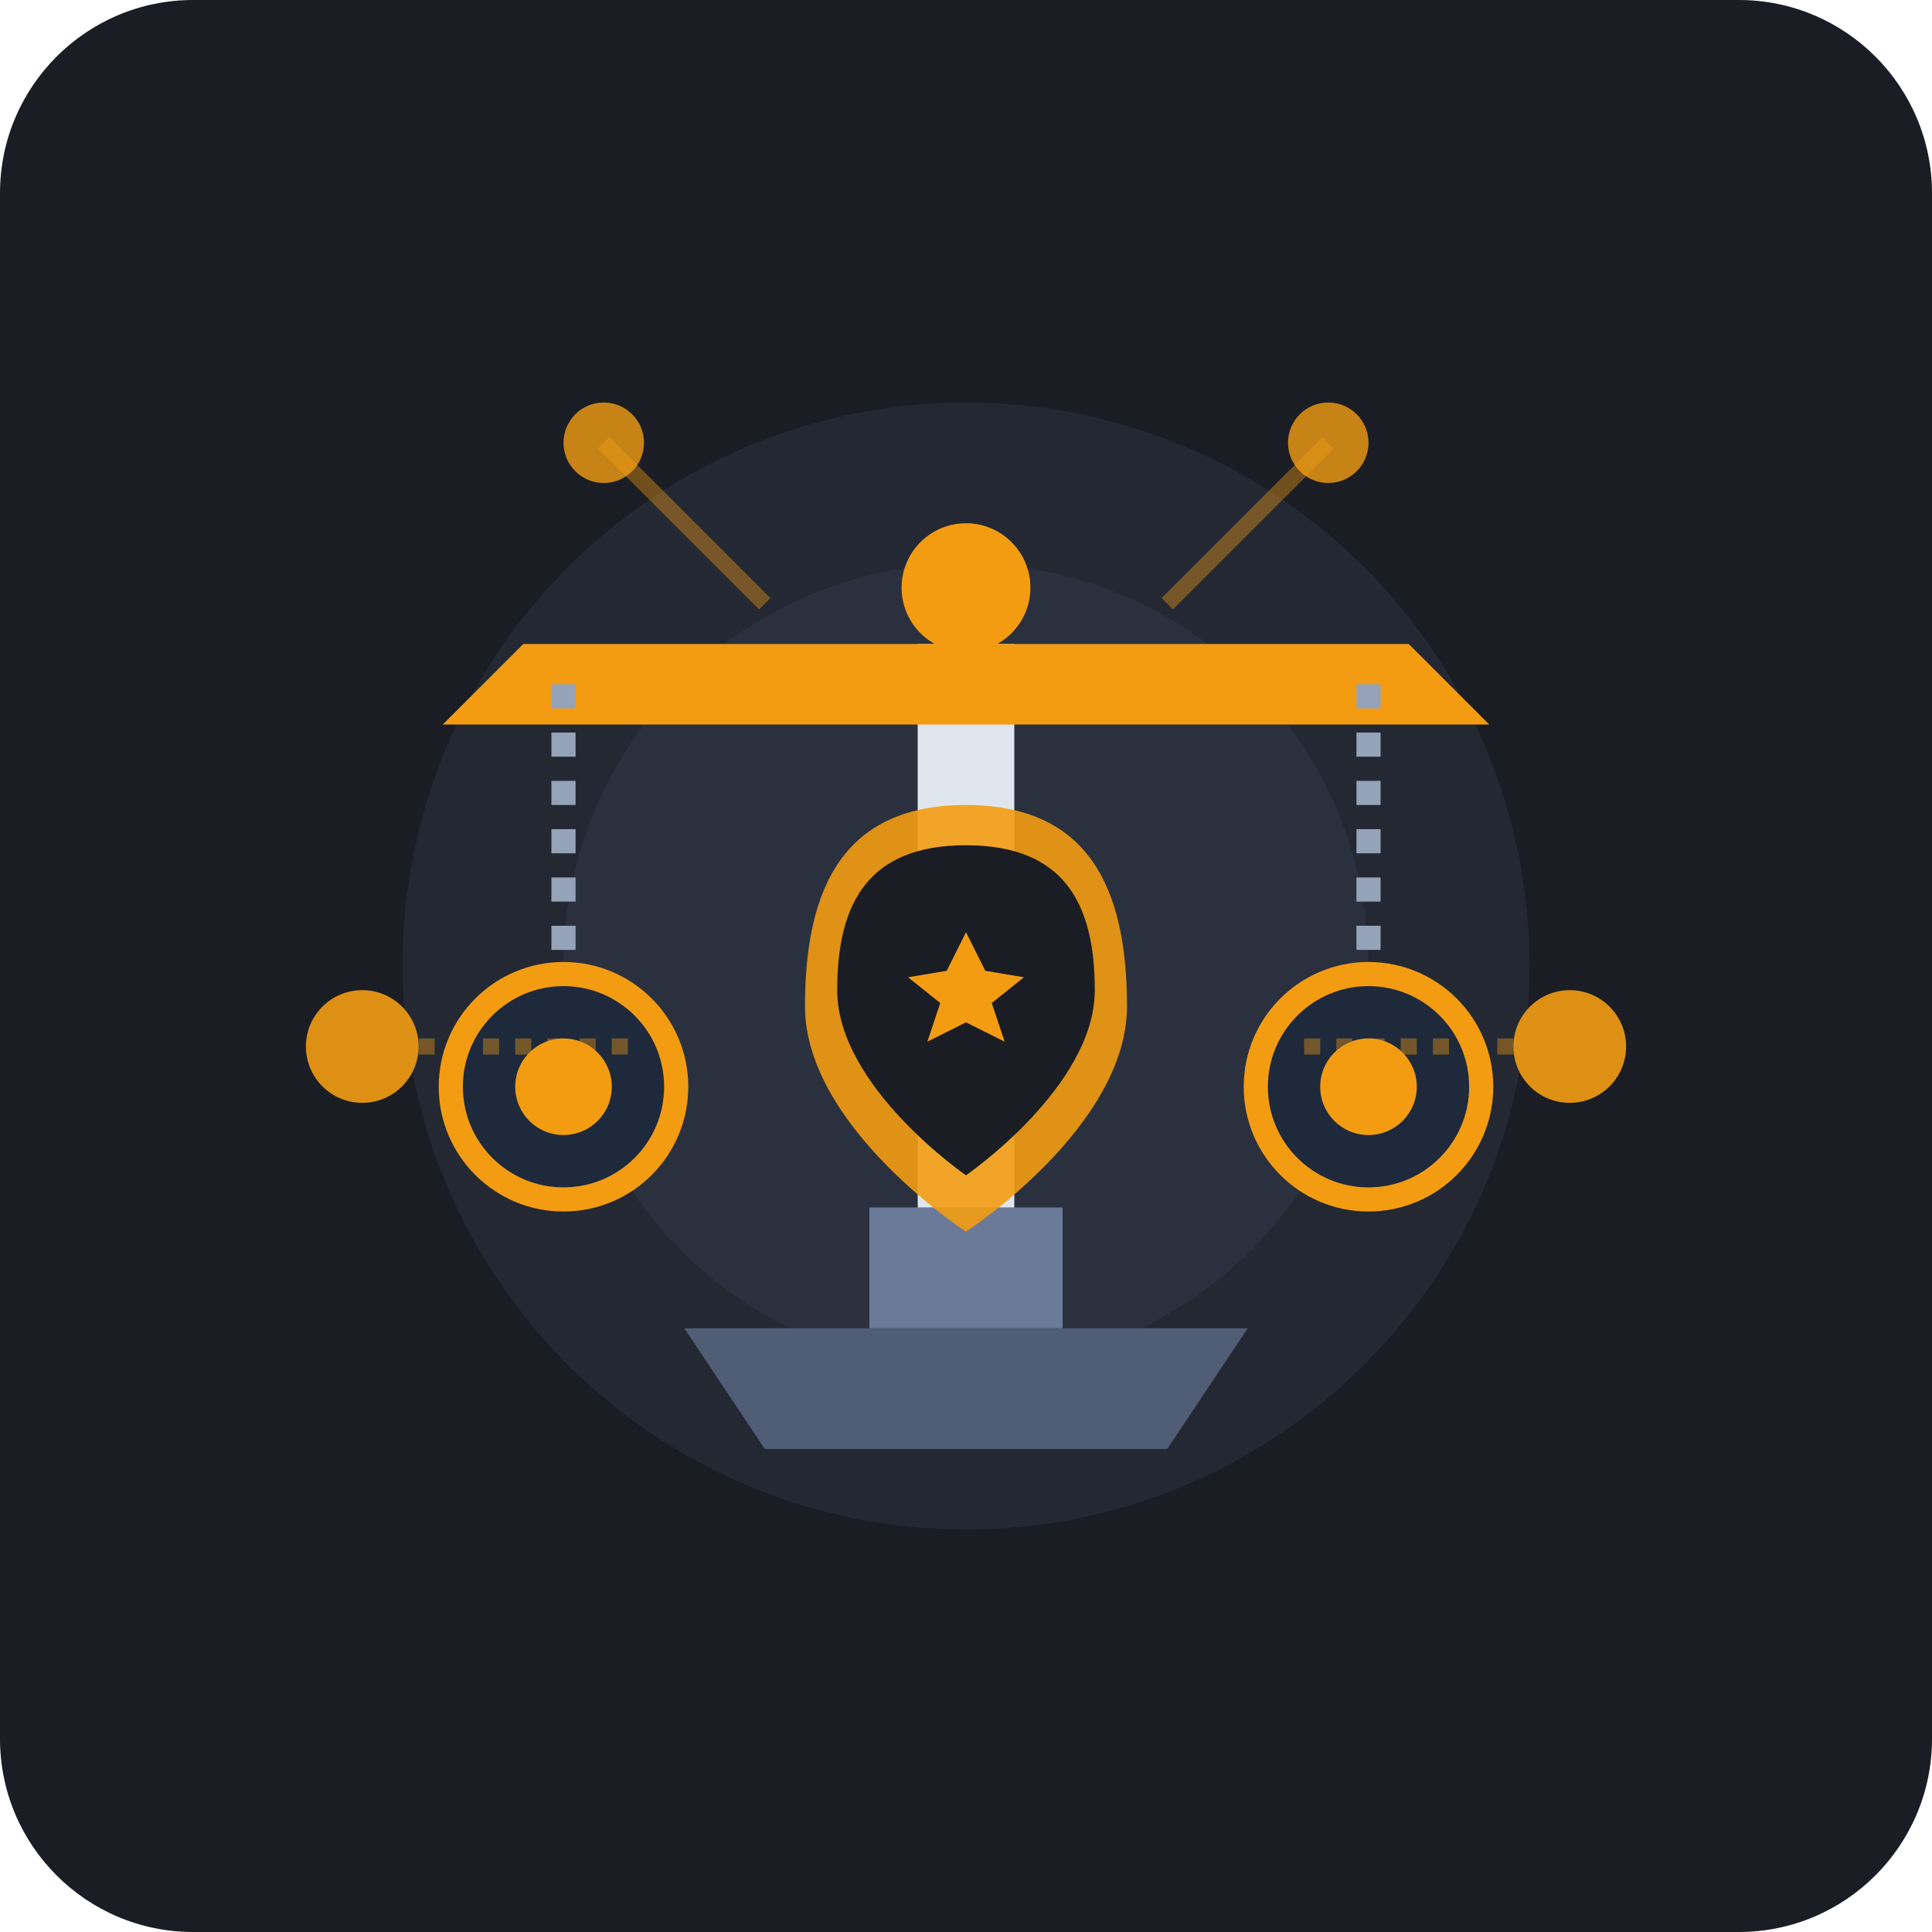
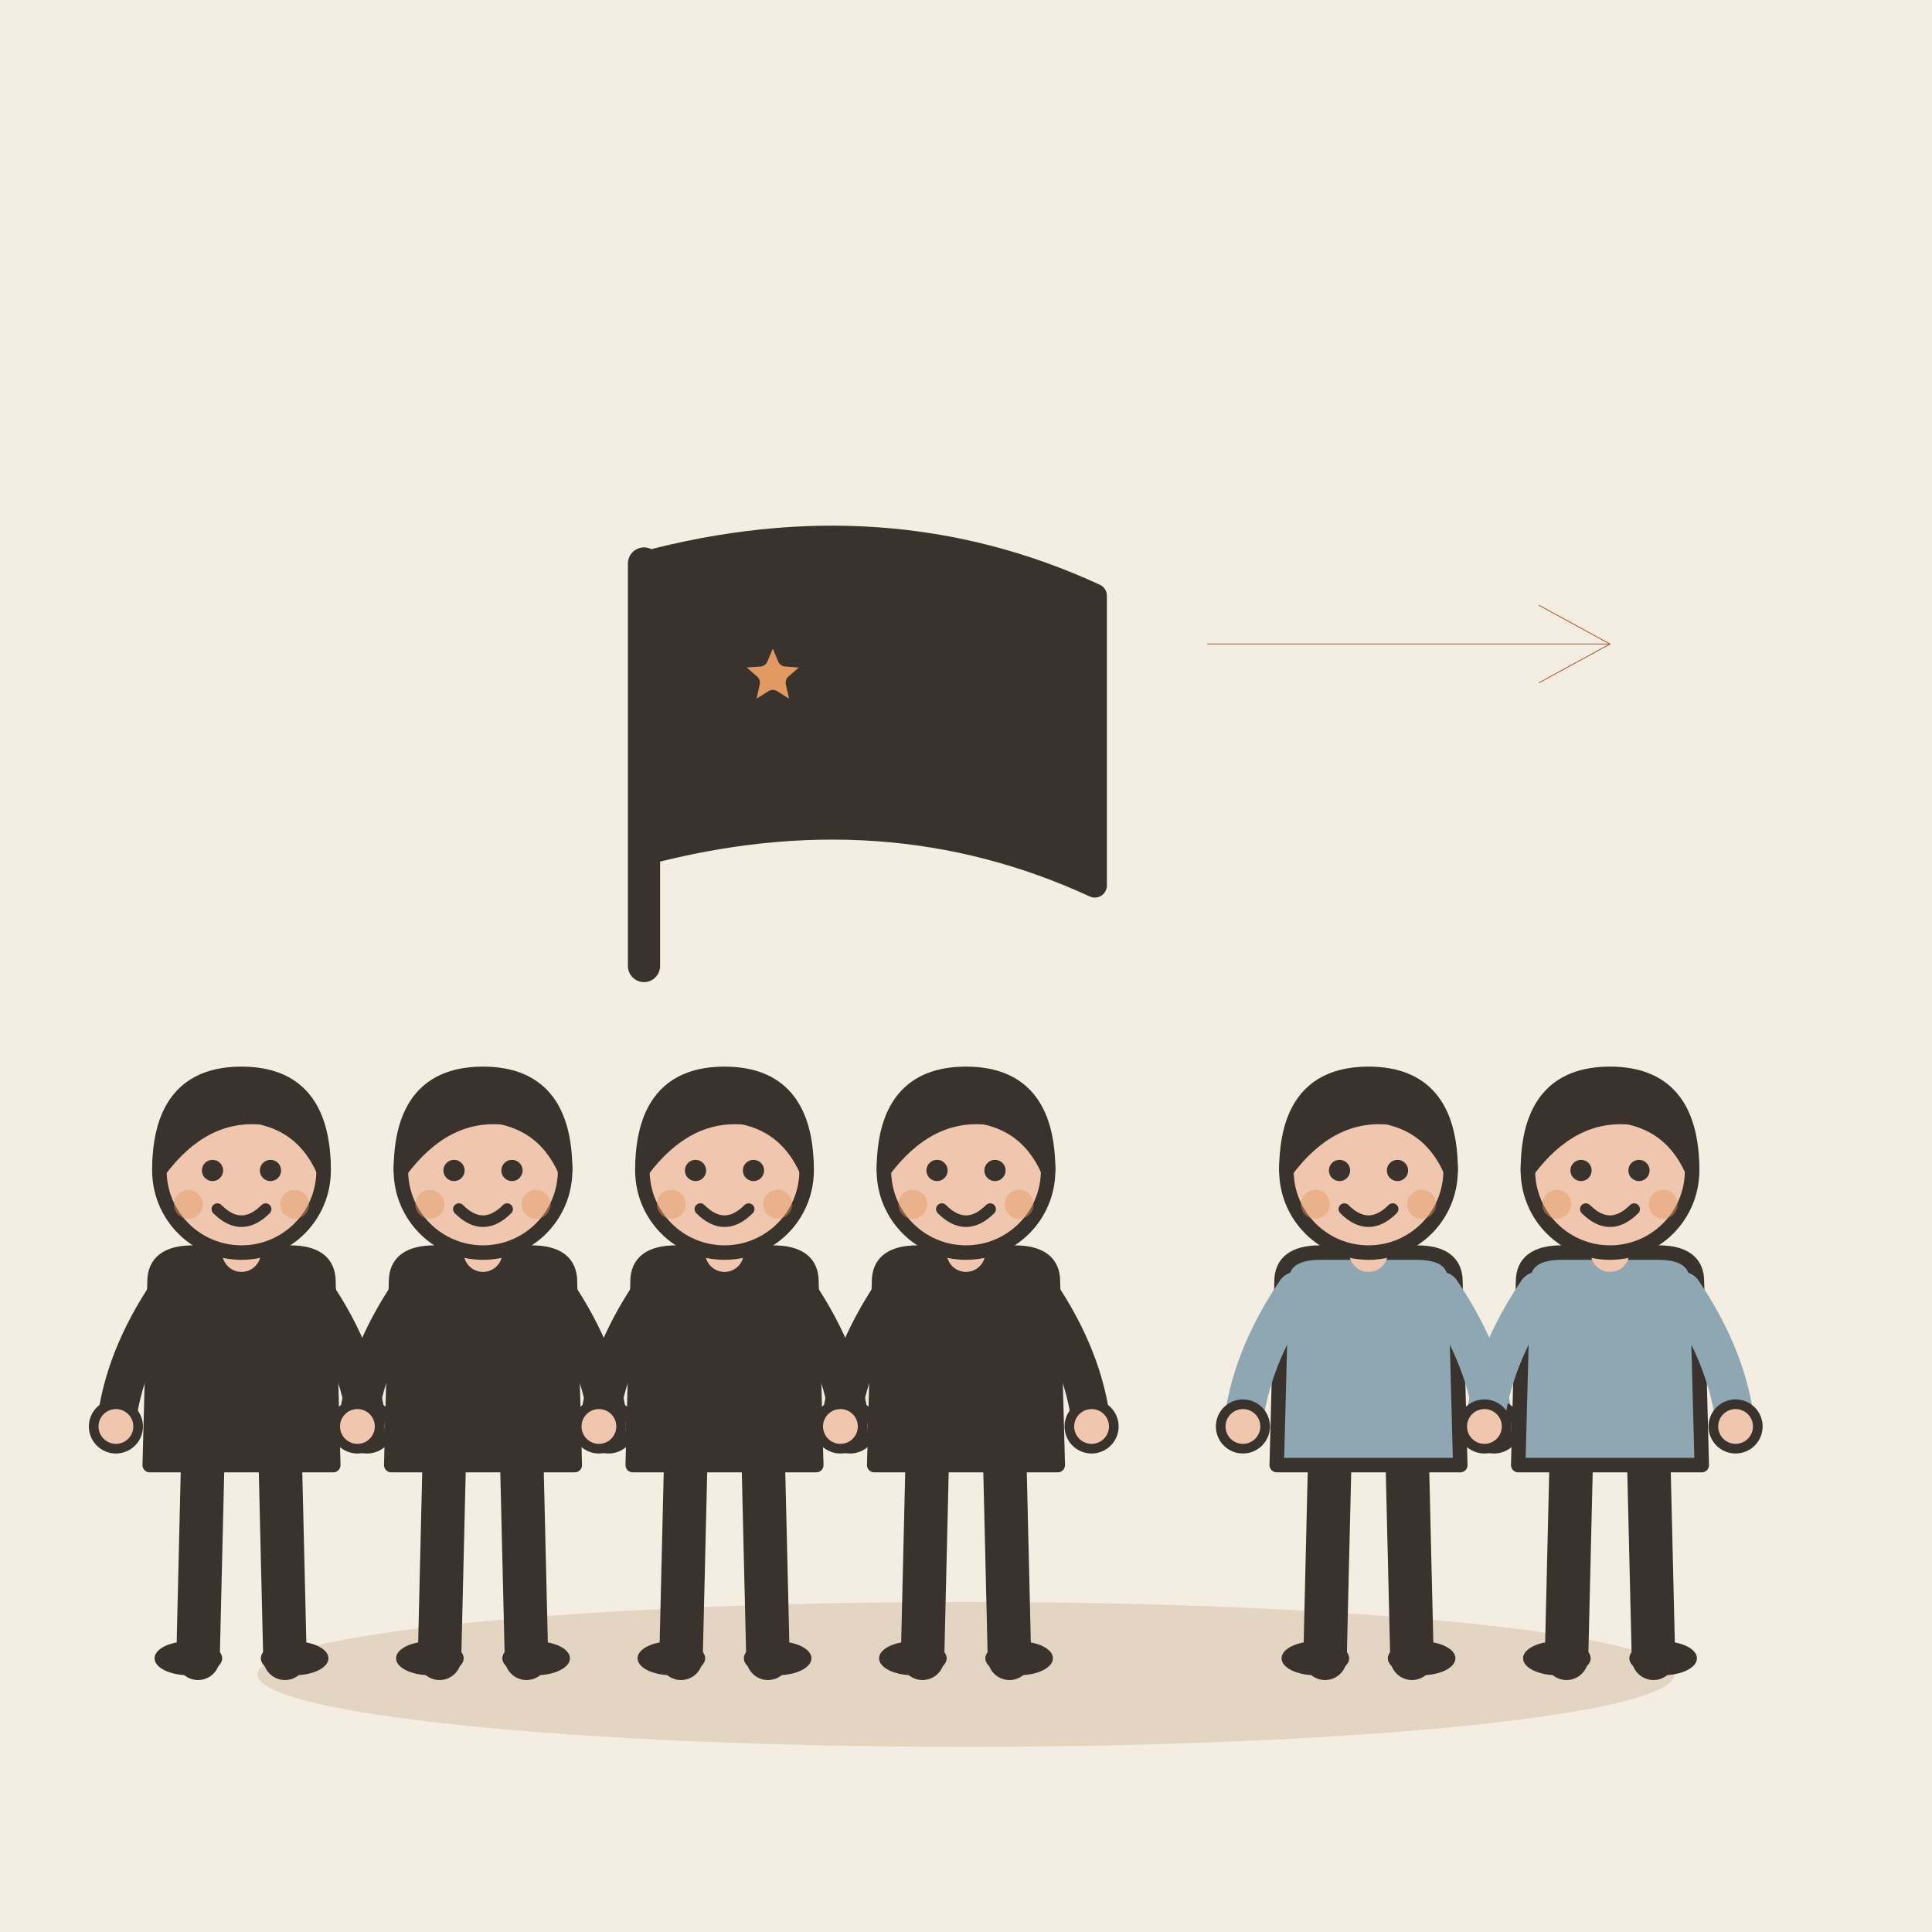
- <svg xmlns="http://www.w3.org/2000/svg" viewBox="0 0 240 240">
-   <rect width="240" height="240" rx="24" fill="#1A1D24" />
-   <circle cx="120" cy="120" r="70" fill="#2A2F3D" opacity="0.6" />
-   <circle cx="120" cy="120" r="50" fill="#363C4E" opacity="0.4" />
-   <g transform="translate(120, 115)">
-     <path d="M-35,50 L35,50 L25,65 L-25,65 Z" fill="#4F5D75" />
-     <rect x="-12" y="35" width="24" height="15" fill="#6B7A99" />
-     <rect x="-6" y="-35" width="12" height="70" fill="#E0E6ED" />
-     <circle cx="0" cy="-42" r="8" fill="#F39C12" />
-     <path d="M-65,-25 L65,-25 L55,-35 L-55,-35 Z" fill="#F39C12" />
-     <line x1="-50" y1="-30" x2="-50" y2="10" stroke="#94A3B8" stroke-width="3" stroke-dasharray="3,3" />
-     <circle cx="-50" cy="20" r="14" fill="#1E293B" stroke="#F39C12" stroke-width="3" />
-     <circle cx="-50" cy="20" r="6" fill="#F39C12" />
-     <line x1="50" y1="-30" x2="50" y2="10" stroke="#94A3B8" stroke-width="3" stroke-dasharray="3,3" />
-     <circle cx="50" cy="20" r="14" fill="#1E293B" stroke="#F39C12" stroke-width="3" />
-     <circle cx="50" cy="20" r="6" fill="#F39C12" />
-     <path d="M0,-15 C15,-15 20,-5 20,10 C20,25 0,38 0,38 C0,38 -20,25 -20,10 C-20,-5 -15,-15 0,-15 Z" fill="#F39C12" opacity="0.9" />
-     <path d="M0,-10 C12,-10 16,-3 16,8 C16,20 0,31 0,31 C0,31 -16,20 -16,8 C-16,-3 -12,-10 0,-10 Z" fill="#1A1D24" />
-     <polygon points="0,0 3,6 9,7 4,11 6,17 0,14 -6,17 -4,11 -9,7 -3,6" fill="#F39C12" transform="scale(0.8) translate(0, 1)" />
+ <svg xmlns="http://www.w3.org/2000/svg" viewBox="0 0 240 240" data-style="editorial">
+   <rect width="240" height="240" fill="#F4EDE2" />
+   <ellipse cx="120" cy="208" rx="88" ry="9" fill="#E3D5C1" />
+   <g transform="translate(30 206) scale(0.6 0.6)">
+     <path d="M-8 -42L-9 0" stroke="#3A332D" stroke-width="9" stroke-linecap="round" fill="none" />
+     <path d="M8 -42L9 0" stroke="#3A332D" stroke-width="9" stroke-linecap="round" fill="none" />
+     <ellipse cx="-11" cy="0" rx="7" ry="3.5" fill="#3A332D" />
+     <ellipse cx="11" cy="0" rx="7" ry="3.5" fill="#3A332D" />
+     <path d="M-18 -78Q-18 -84 -10 -84L10 -84Q18 -84 18 -78L19 -40L-19 -40Z" fill="#3A332D" stroke="#3A332D" stroke-width="3" stroke-linecap="round" stroke-linejoin="round" />
+     <path d="M-15 -76Q-24.5 -62 -26 -48" fill="none" stroke="#3A332D" stroke-width="8" stroke-linecap="round" stroke-linejoin="round" />
+     <circle cx="-26" cy="-48" r="4.6" fill="#F0C7AE" stroke="#3A332D" stroke-linecap="round" stroke-linejoin="round" stroke-width="2" />
+     <path d="M15 -76Q24.5 -62 26 -48" fill="none" stroke="#3A332D" stroke-width="8" stroke-linecap="round" stroke-linejoin="round" />
+     <circle cx="26" cy="-48" r="4.6" fill="#F0C7AE" stroke="#3A332D" stroke-linecap="round" stroke-linejoin="round" stroke-width="2" />
+     <path d="M0 -84L0 -88" stroke="#F0C7AE" stroke-width="8" stroke-linecap="round" fill="none" />
+     <circle cx="0" cy="-101" r="17" fill="#F0C7AE" stroke="#3A332D" stroke-width="3" stroke-linecap="round" stroke-linejoin="round" />
+     <path d="M-17 -101Q-17 -121 0 -121Q17 -121 17 -101Q13 -110 4 -112Q-8 -113 -17 -101Z" fill="#3A332D" stroke="#3A332D" stroke-width="3" stroke-linecap="round" stroke-linejoin="round" />
+     <circle cx="-6" cy="-101" r="2.2" fill="#3A332D" />
+     <circle cx="6" cy="-101" r="2.2" fill="#3A332D" />
+     <path d="M-5 -93Q0 -88 5 -93" fill="none" stroke="#3A332D" stroke-width="2.4" stroke-linecap="round" stroke-linejoin="round" />
+     <circle cx="-11" cy="-94" r="3" fill="#E39A62" opacity="0.45" />
+     <circle cx="11" cy="-94" r="3" fill="#E39A62" opacity="0.45" />
  </g>
-   <g fill="#F39C12">
-     <circle cx="75" cy="55" r="5" opacity="0.8" />
-     <line x1="75" y1="55" x2="95" y2="75" stroke="#F39C12" stroke-width="2" opacity="0.4" />
-     <circle cx="165" cy="55" r="5" opacity="0.8" />
-     <line x1="165" y1="55" x2="145" y2="75" stroke="#F39C12" stroke-width="2" opacity="0.4" />
-     <circle cx="45" cy="130" r="7" opacity="0.9" />
-     <path d="M52,130 L80,130" stroke="#F39C12" stroke-width="2" stroke-dasharray="2,2" opacity="0.4" />
-     <circle cx="195" cy="130" r="7" opacity="0.9" />
-     <path d="M188,130 L160,130" stroke="#F39C12" stroke-width="2" stroke-dasharray="2,2" opacity="0.4" />
+   <g transform="translate(60 206) scale(0.6 0.6)">
+     <path d="M-8 -42L-9 0" stroke="#3A332D" stroke-width="9" stroke-linecap="round" fill="none" />
+     <path d="M8 -42L9 0" stroke="#3A332D" stroke-width="9" stroke-linecap="round" fill="none" />
+     <ellipse cx="-11" cy="0" rx="7" ry="3.5" fill="#3A332D" />
+     <ellipse cx="11" cy="0" rx="7" ry="3.5" fill="#3A332D" />
+     <path d="M-18 -78Q-18 -84 -10 -84L10 -84Q18 -84 18 -78L19 -40L-19 -40Z" fill="#3A332D" stroke="#3A332D" stroke-width="3" stroke-linecap="round" stroke-linejoin="round" />
+     <path d="M-15 -76Q-24.5 -62 -26 -48" fill="none" stroke="#3A332D" stroke-width="8" stroke-linecap="round" stroke-linejoin="round" />
+     <circle cx="-26" cy="-48" r="4.6" fill="#F0C7AE" stroke="#3A332D" stroke-linecap="round" stroke-linejoin="round" stroke-width="2" />
+     <path d="M15 -76Q24.5 -62 26 -48" fill="none" stroke="#3A332D" stroke-width="8" stroke-linecap="round" stroke-linejoin="round" />
+     <circle cx="26" cy="-48" r="4.6" fill="#F0C7AE" stroke="#3A332D" stroke-linecap="round" stroke-linejoin="round" stroke-width="2" />
+     <path d="M0 -84L0 -88" stroke="#F0C7AE" stroke-width="8" stroke-linecap="round" fill="none" />
+     <circle cx="0" cy="-101" r="17" fill="#F0C7AE" stroke="#3A332D" stroke-width="3" stroke-linecap="round" stroke-linejoin="round" />
+     <path d="M-17 -101Q-17 -121 0 -121Q17 -121 17 -101Q13 -110 4 -112Q-8 -113 -17 -101Z" fill="#3A332D" stroke="#3A332D" stroke-width="3" stroke-linecap="round" stroke-linejoin="round" />
+     <circle cx="-6" cy="-101" r="2.2" fill="#3A332D" />
+     <circle cx="6" cy="-101" r="2.2" fill="#3A332D" />
+     <path d="M-5 -93Q0 -88 5 -93" fill="none" stroke="#3A332D" stroke-width="2.4" stroke-linecap="round" stroke-linejoin="round" />
+     <circle cx="-11" cy="-94" r="3" fill="#E39A62" opacity="0.45" />
+     <circle cx="11" cy="-94" r="3" fill="#E39A62" opacity="0.45" />
  </g>
+   <g transform="translate(90 206) scale(0.6 0.6)">
+     <path d="M-8 -42L-9 0" stroke="#3A332D" stroke-width="9" stroke-linecap="round" fill="none" />
+     <path d="M8 -42L9 0" stroke="#3A332D" stroke-width="9" stroke-linecap="round" fill="none" />
+     <ellipse cx="-11" cy="0" rx="7" ry="3.5" fill="#3A332D" />
+     <ellipse cx="11" cy="0" rx="7" ry="3.5" fill="#3A332D" />
+     <path d="M-18 -78Q-18 -84 -10 -84L10 -84Q18 -84 18 -78L19 -40L-19 -40Z" fill="#3A332D" stroke="#3A332D" stroke-width="3" stroke-linecap="round" stroke-linejoin="round" />
+     <path d="M-15 -76Q-24.5 -62 -26 -48" fill="none" stroke="#3A332D" stroke-width="8" stroke-linecap="round" stroke-linejoin="round" />
+     <circle cx="-26" cy="-48" r="4.6" fill="#F0C7AE" stroke="#3A332D" stroke-linecap="round" stroke-linejoin="round" stroke-width="2" />
+     <path d="M15 -76Q24.5 -62 26 -48" fill="none" stroke="#3A332D" stroke-width="8" stroke-linecap="round" stroke-linejoin="round" />
+     <circle cx="26" cy="-48" r="4.6" fill="#F0C7AE" stroke="#3A332D" stroke-linecap="round" stroke-linejoin="round" stroke-width="2" />
+     <path d="M0 -84L0 -88" stroke="#F0C7AE" stroke-width="8" stroke-linecap="round" fill="none" />
+     <circle cx="0" cy="-101" r="17" fill="#F0C7AE" stroke="#3A332D" stroke-width="3" stroke-linecap="round" stroke-linejoin="round" />
+     <path d="M-17 -101Q-17 -121 0 -121Q17 -121 17 -101Q13 -110 4 -112Q-8 -113 -17 -101Z" fill="#3A332D" stroke="#3A332D" stroke-width="3" stroke-linecap="round" stroke-linejoin="round" />
+     <circle cx="-6" cy="-101" r="2.2" fill="#3A332D" />
+     <circle cx="6" cy="-101" r="2.2" fill="#3A332D" />
+     <path d="M-5 -93Q0 -88 5 -93" fill="none" stroke="#3A332D" stroke-width="2.4" stroke-linecap="round" stroke-linejoin="round" />
+     <circle cx="-11" cy="-94" r="3" fill="#E39A62" opacity="0.45" />
+     <circle cx="11" cy="-94" r="3" fill="#E39A62" opacity="0.45" />
+   </g>
+   <g transform="translate(120 206) scale(0.6 0.6)">
+     <path d="M-8 -42L-9 0" stroke="#3A332D" stroke-width="9" stroke-linecap="round" fill="none" />
+     <path d="M8 -42L9 0" stroke="#3A332D" stroke-width="9" stroke-linecap="round" fill="none" />
+     <ellipse cx="-11" cy="0" rx="7" ry="3.5" fill="#3A332D" />
+     <ellipse cx="11" cy="0" rx="7" ry="3.5" fill="#3A332D" />
+     <path d="M-18 -78Q-18 -84 -10 -84L10 -84Q18 -84 18 -78L19 -40L-19 -40Z" fill="#3A332D" stroke="#3A332D" stroke-width="3" stroke-linecap="round" stroke-linejoin="round" />
+     <path d="M-15 -76Q-24.5 -62 -26 -48" fill="none" stroke="#3A332D" stroke-width="8" stroke-linecap="round" stroke-linejoin="round" />
+     <circle cx="-26" cy="-48" r="4.6" fill="#F0C7AE" stroke="#3A332D" stroke-linecap="round" stroke-linejoin="round" stroke-width="2" />
+     <path d="M15 -76Q24.5 -62 26 -48" fill="none" stroke="#3A332D" stroke-width="8" stroke-linecap="round" stroke-linejoin="round" />
+     <circle cx="26" cy="-48" r="4.6" fill="#F0C7AE" stroke="#3A332D" stroke-linecap="round" stroke-linejoin="round" stroke-width="2" />
+     <path d="M0 -84L0 -88" stroke="#F0C7AE" stroke-width="8" stroke-linecap="round" fill="none" />
+     <circle cx="0" cy="-101" r="17" fill="#F0C7AE" stroke="#3A332D" stroke-width="3" stroke-linecap="round" stroke-linejoin="round" />
+     <path d="M-17 -101Q-17 -121 0 -121Q17 -121 17 -101Q13 -110 4 -112Q-8 -113 -17 -101Z" fill="#3A332D" stroke="#3A332D" stroke-width="3" stroke-linecap="round" stroke-linejoin="round" />
+     <circle cx="-6" cy="-101" r="2.2" fill="#3A332D" />
+     <circle cx="6" cy="-101" r="2.2" fill="#3A332D" />
+     <path d="M-5 -93Q0 -88 5 -93" fill="none" stroke="#3A332D" stroke-width="2.4" stroke-linecap="round" stroke-linejoin="round" />
+     <circle cx="-11" cy="-94" r="3" fill="#E39A62" opacity="0.45" />
+     <circle cx="11" cy="-94" r="3" fill="#E39A62" opacity="0.45" />
+   </g>
+   <path d="M80 120L80 70" stroke="#3A332D" stroke-width="4" stroke-linecap="round" fill="none" />
+   <path d="M80 70Q110 62 136 74L136 110Q110 98 80 106Z" fill="#3A332D" stroke="#3A332D" stroke-width="3" stroke-linecap="round" stroke-linejoin="round" />
+   <path d="M96.0 78.0L97.6 81.8L101.7 82.1L98.6 84.8L99.5 88.9L96.0 86.7L92.5 88.9L93.4 84.8L90.3 82.1L94.4 81.8Z" fill="#E39A62" stroke="#3A332D" stroke-width="2" stroke-linecap="round" stroke-linejoin="round" />
+   <g transform="translate(170 206) scale(0.6 0.6)">
+     <path d="M-8 -42L-9 0" stroke="#3A332D" stroke-width="9" stroke-linecap="round" fill="none" />
+     <path d="M8 -42L9 0" stroke="#3A332D" stroke-width="9" stroke-linecap="round" fill="none" />
+     <ellipse cx="-11" cy="0" rx="7" ry="3.5" fill="#3A332D" />
+     <ellipse cx="11" cy="0" rx="7" ry="3.5" fill="#3A332D" />
+     <path d="M-18 -78Q-18 -84 -10 -84L10 -84Q18 -84 18 -78L19 -40L-19 -40Z" fill="#8FA7B3" stroke="#3A332D" stroke-width="3" stroke-linecap="round" stroke-linejoin="round" />
+     <path d="M-15 -76Q-24.5 -62 -26 -48" fill="none" stroke="#8FA7B3" stroke-width="8" stroke-linecap="round" stroke-linejoin="round" />
+     <circle cx="-26" cy="-48" r="4.6" fill="#F0C7AE" stroke="#3A332D" stroke-linecap="round" stroke-linejoin="round" stroke-width="2" />
+     <path d="M15 -76Q24.5 -62 26 -48" fill="none" stroke="#8FA7B3" stroke-width="8" stroke-linecap="round" stroke-linejoin="round" />
+     <circle cx="26" cy="-48" r="4.6" fill="#F0C7AE" stroke="#3A332D" stroke-linecap="round" stroke-linejoin="round" stroke-width="2" />
+     <path d="M0 -84L0 -88" stroke="#F0C7AE" stroke-width="8" stroke-linecap="round" fill="none" />
+     <circle cx="0" cy="-101" r="17" fill="#F0C7AE" stroke="#3A332D" stroke-width="3" stroke-linecap="round" stroke-linejoin="round" />
+     <path d="M-17 -101Q-17 -121 0 -121Q17 -121 17 -101Q13 -110 4 -112Q-8 -113 -17 -101Z" fill="#3A332D" stroke="#3A332D" stroke-width="3" stroke-linecap="round" stroke-linejoin="round" />
+     <circle cx="-6" cy="-101" r="2.2" fill="#3A332D" />
+     <circle cx="6" cy="-101" r="2.2" fill="#3A332D" />
+     <path d="M-5 -93Q0 -88 5 -93" fill="none" stroke="#3A332D" stroke-width="2.4" stroke-linecap="round" stroke-linejoin="round" />
+     <circle cx="-11" cy="-94" r="3" fill="#E39A62" opacity="0.45" />
+     <circle cx="11" cy="-94" r="3" fill="#E39A62" opacity="0.45" />
+   </g>
+   <g transform="translate(200 206) scale(0.6 0.6)">
+     <path d="M-8 -42L-9 0" stroke="#3A332D" stroke-width="9" stroke-linecap="round" fill="none" />
+     <path d="M8 -42L9 0" stroke="#3A332D" stroke-width="9" stroke-linecap="round" fill="none" />
+     <ellipse cx="-11" cy="0" rx="7" ry="3.5" fill="#3A332D" />
+     <ellipse cx="11" cy="0" rx="7" ry="3.5" fill="#3A332D" />
+     <path d="M-18 -78Q-18 -84 -10 -84L10 -84Q18 -84 18 -78L19 -40L-19 -40Z" fill="#8FA7B3" stroke="#3A332D" stroke-width="3" stroke-linecap="round" stroke-linejoin="round" />
+     <path d="M-15 -76Q-24.5 -62 -26 -48" fill="none" stroke="#8FA7B3" stroke-width="8" stroke-linecap="round" stroke-linejoin="round" />
+     <circle cx="-26" cy="-48" r="4.6" fill="#F0C7AE" stroke="#3A332D" stroke-linecap="round" stroke-linejoin="round" stroke-width="2" />
+     <path d="M15 -76Q24.5 -62 26 -48" fill="none" stroke="#8FA7B3" stroke-width="8" stroke-linecap="round" stroke-linejoin="round" />
+     <circle cx="26" cy="-48" r="4.6" fill="#F0C7AE" stroke="#3A332D" stroke-linecap="round" stroke-linejoin="round" stroke-width="2" />
+     <path d="M0 -84L0 -88" stroke="#F0C7AE" stroke-width="8" stroke-linecap="round" fill="none" />
+     <circle cx="0" cy="-101" r="17" fill="#F0C7AE" stroke="#3A332D" stroke-width="3" stroke-linecap="round" stroke-linejoin="round" />
+     <path d="M-17 -101Q-17 -121 0 -121Q17 -121 17 -101Q13 -110 4 -112Q-8 -113 -17 -101Z" fill="#3A332D" stroke="#3A332D" stroke-width="3" stroke-linecap="round" stroke-linejoin="round" />
+     <circle cx="-6" cy="-101" r="2.2" fill="#3A332D" />
+     <circle cx="6" cy="-101" r="2.2" fill="#3A332D" />
+     <path d="M-5 -93Q0 -88 5 -93" fill="none" stroke="#3A332D" stroke-width="2.4" stroke-linecap="round" stroke-linejoin="round" />
+     <circle cx="-11" cy="-94" r="3" fill="#E39A62" opacity="0.45" />
+     <circle cx="11" cy="-94" r="3" fill="#E39A62" opacity="0.45" />
+   </g>
+   <path d="M150 80L200 80" stroke="#B4532F" stroke-width="0.1" stroke-linecap="round" fill="none" />
+   <path d="M191.2 84.8L200 80L191.2 75.2" fill="none" stroke="#B4532F" stroke-width="0.1" stroke-linecap="round" stroke-linejoin="round" />
</svg>
